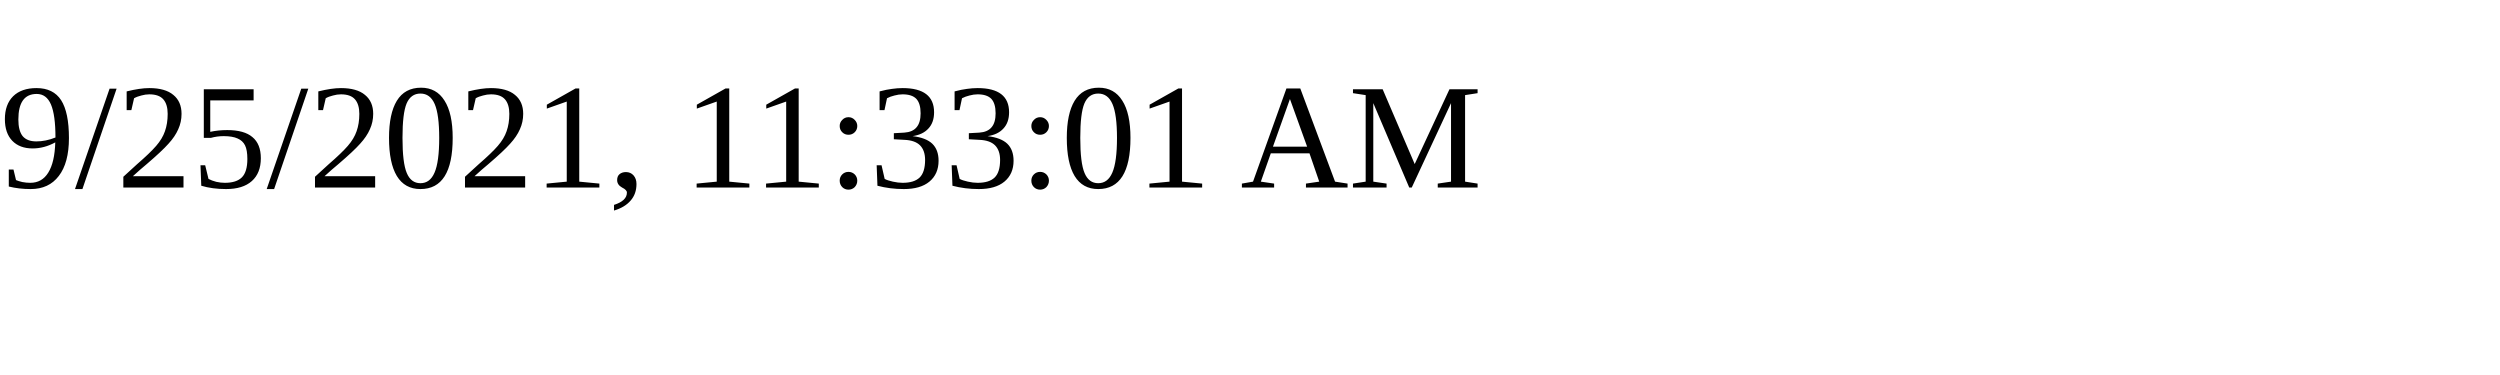
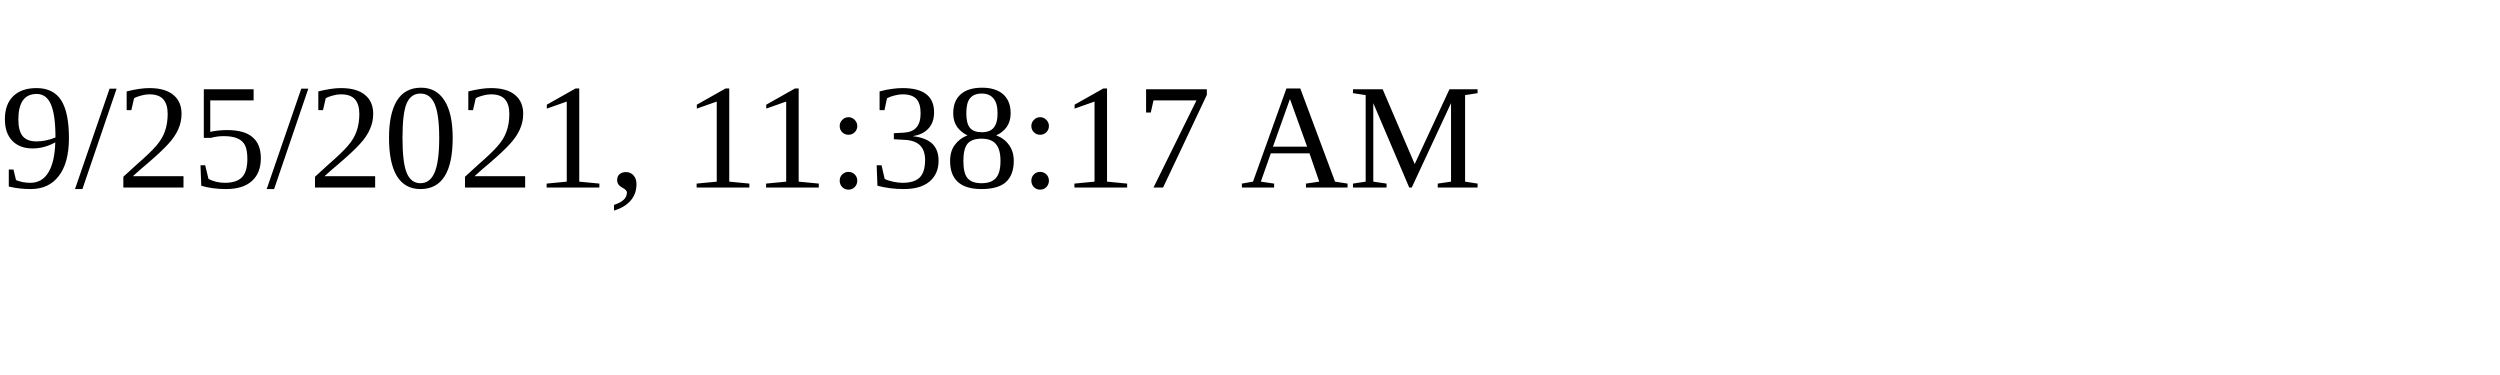
<svg xmlns="http://www.w3.org/2000/svg" height="30" width="200">
-   <text x="0" y="15">9/25/2021, 11:33:01 AM</text>
+   <text x="0" y="15">9/25/2021, 11:38:17 AM</text>
</svg>
